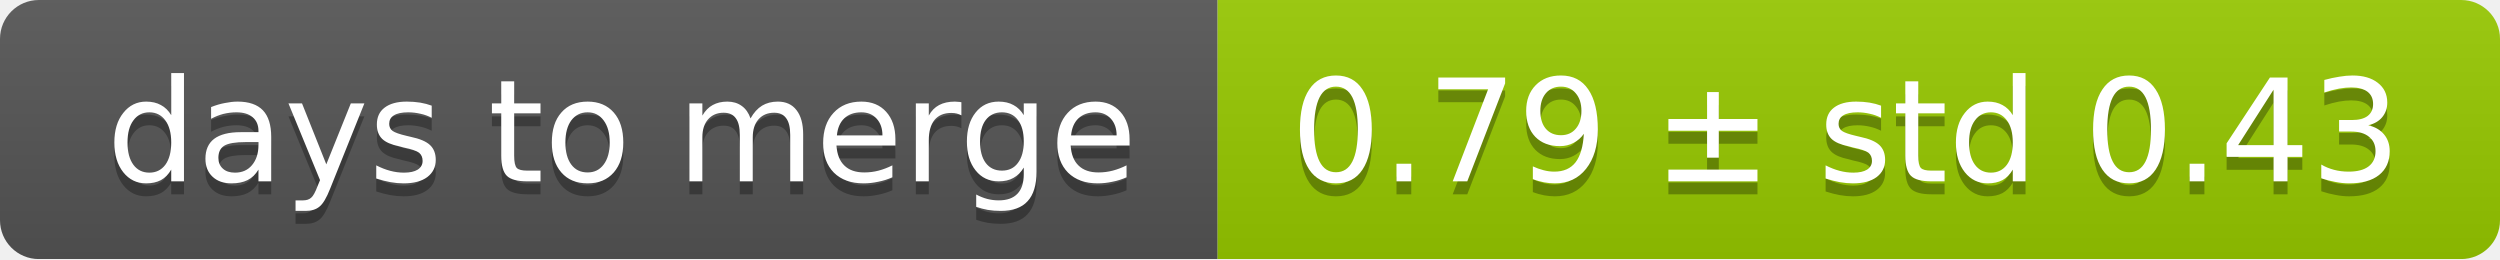
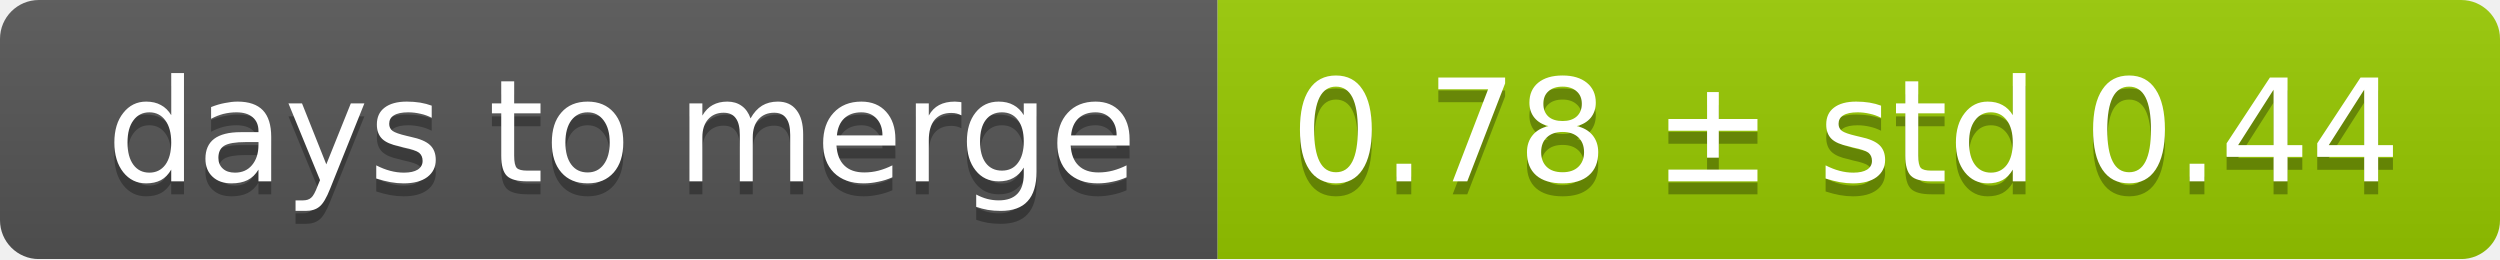
<svg xmlns="http://www.w3.org/2000/svg" width="193" height="20">
  <linearGradient id="smooth" x2="0" y2="100%">
    <stop offset="0" stop-color="#bbb" stop-opacity=".1" />
    <stop offset="1" stop-opacity=".1" />
  </linearGradient>
  <mask id="round">
    <rect width="193" height="20" rx="3" fill="#fff" />
  </mask>
  <g mask="url(#round)">
    <rect width="94" height="20" fill="#555" />
    <rect x="94" width="99" height="20" fill="#97ca00" />
    <rect width="193" height="20" fill="url(#smooth)" />
  </g>
  <g fill="#fff" text-anchor="middle" font-family="DejaVu Sans,Verdana,Geneva,sans-serif" font-size="11">
    <text x="48" y="15" fill="#010101" fill-opacity=".3">days to merge</text>
    <text x="48" y="14">days to merge</text>
-     <text x="142.5" y="15" fill="#010101" fill-opacity=".3">0.79 ± std 0.43</text>
-     <text x="142.5" y="14">0.79 ± std 0.43</text>
+     <text x="142.5" y="15" fill="#010101" fill-opacity=".3">0.78 ± std 0.44</text>
+     <text x="142.5" y="14">0.78 ± std 0.44</text>
  </g>
</svg>
